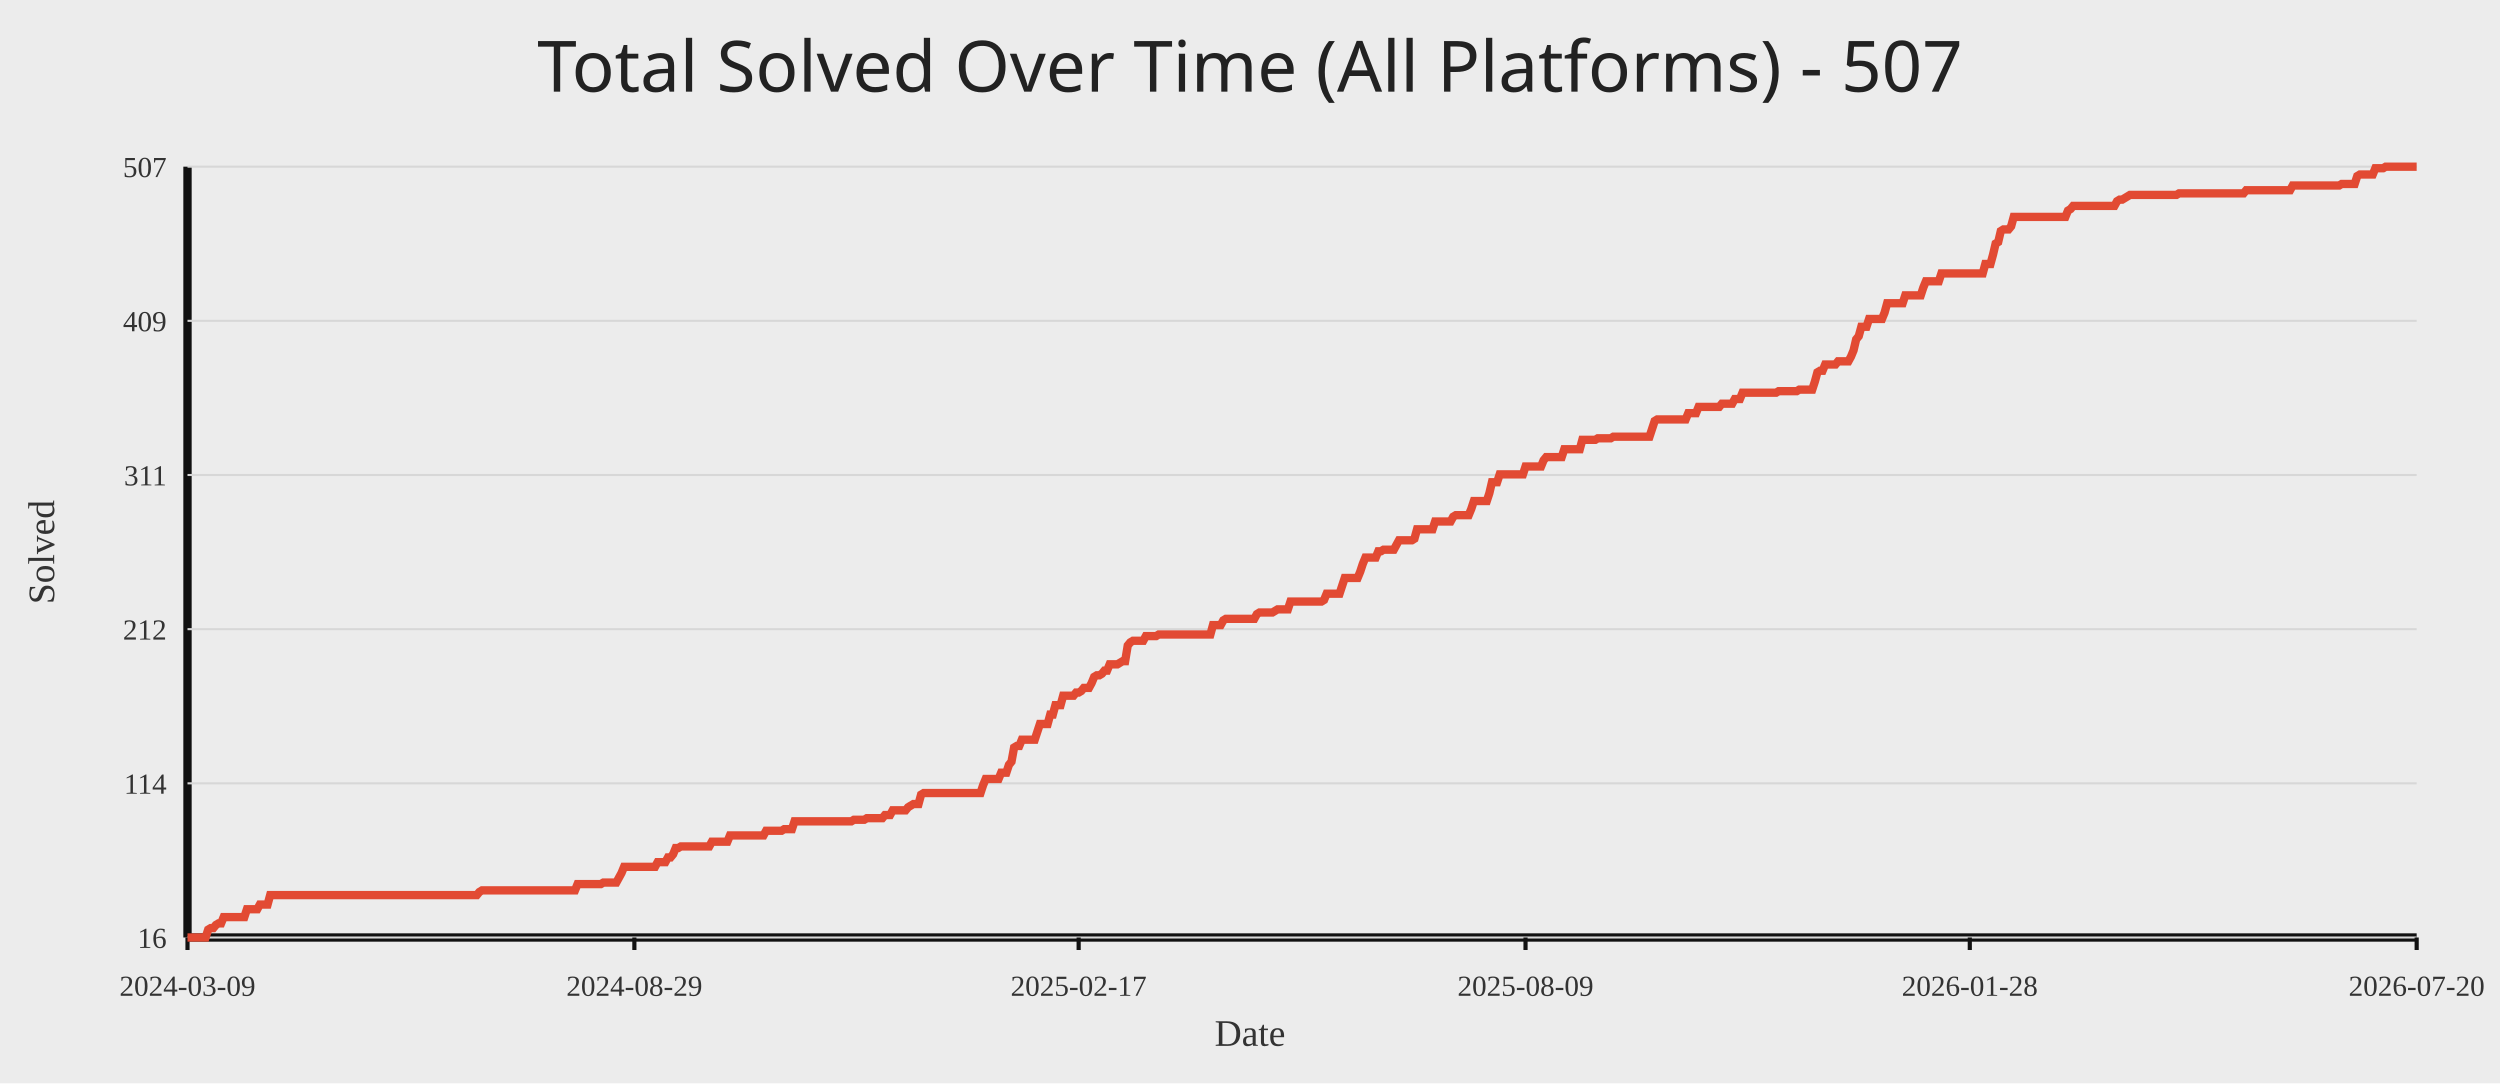
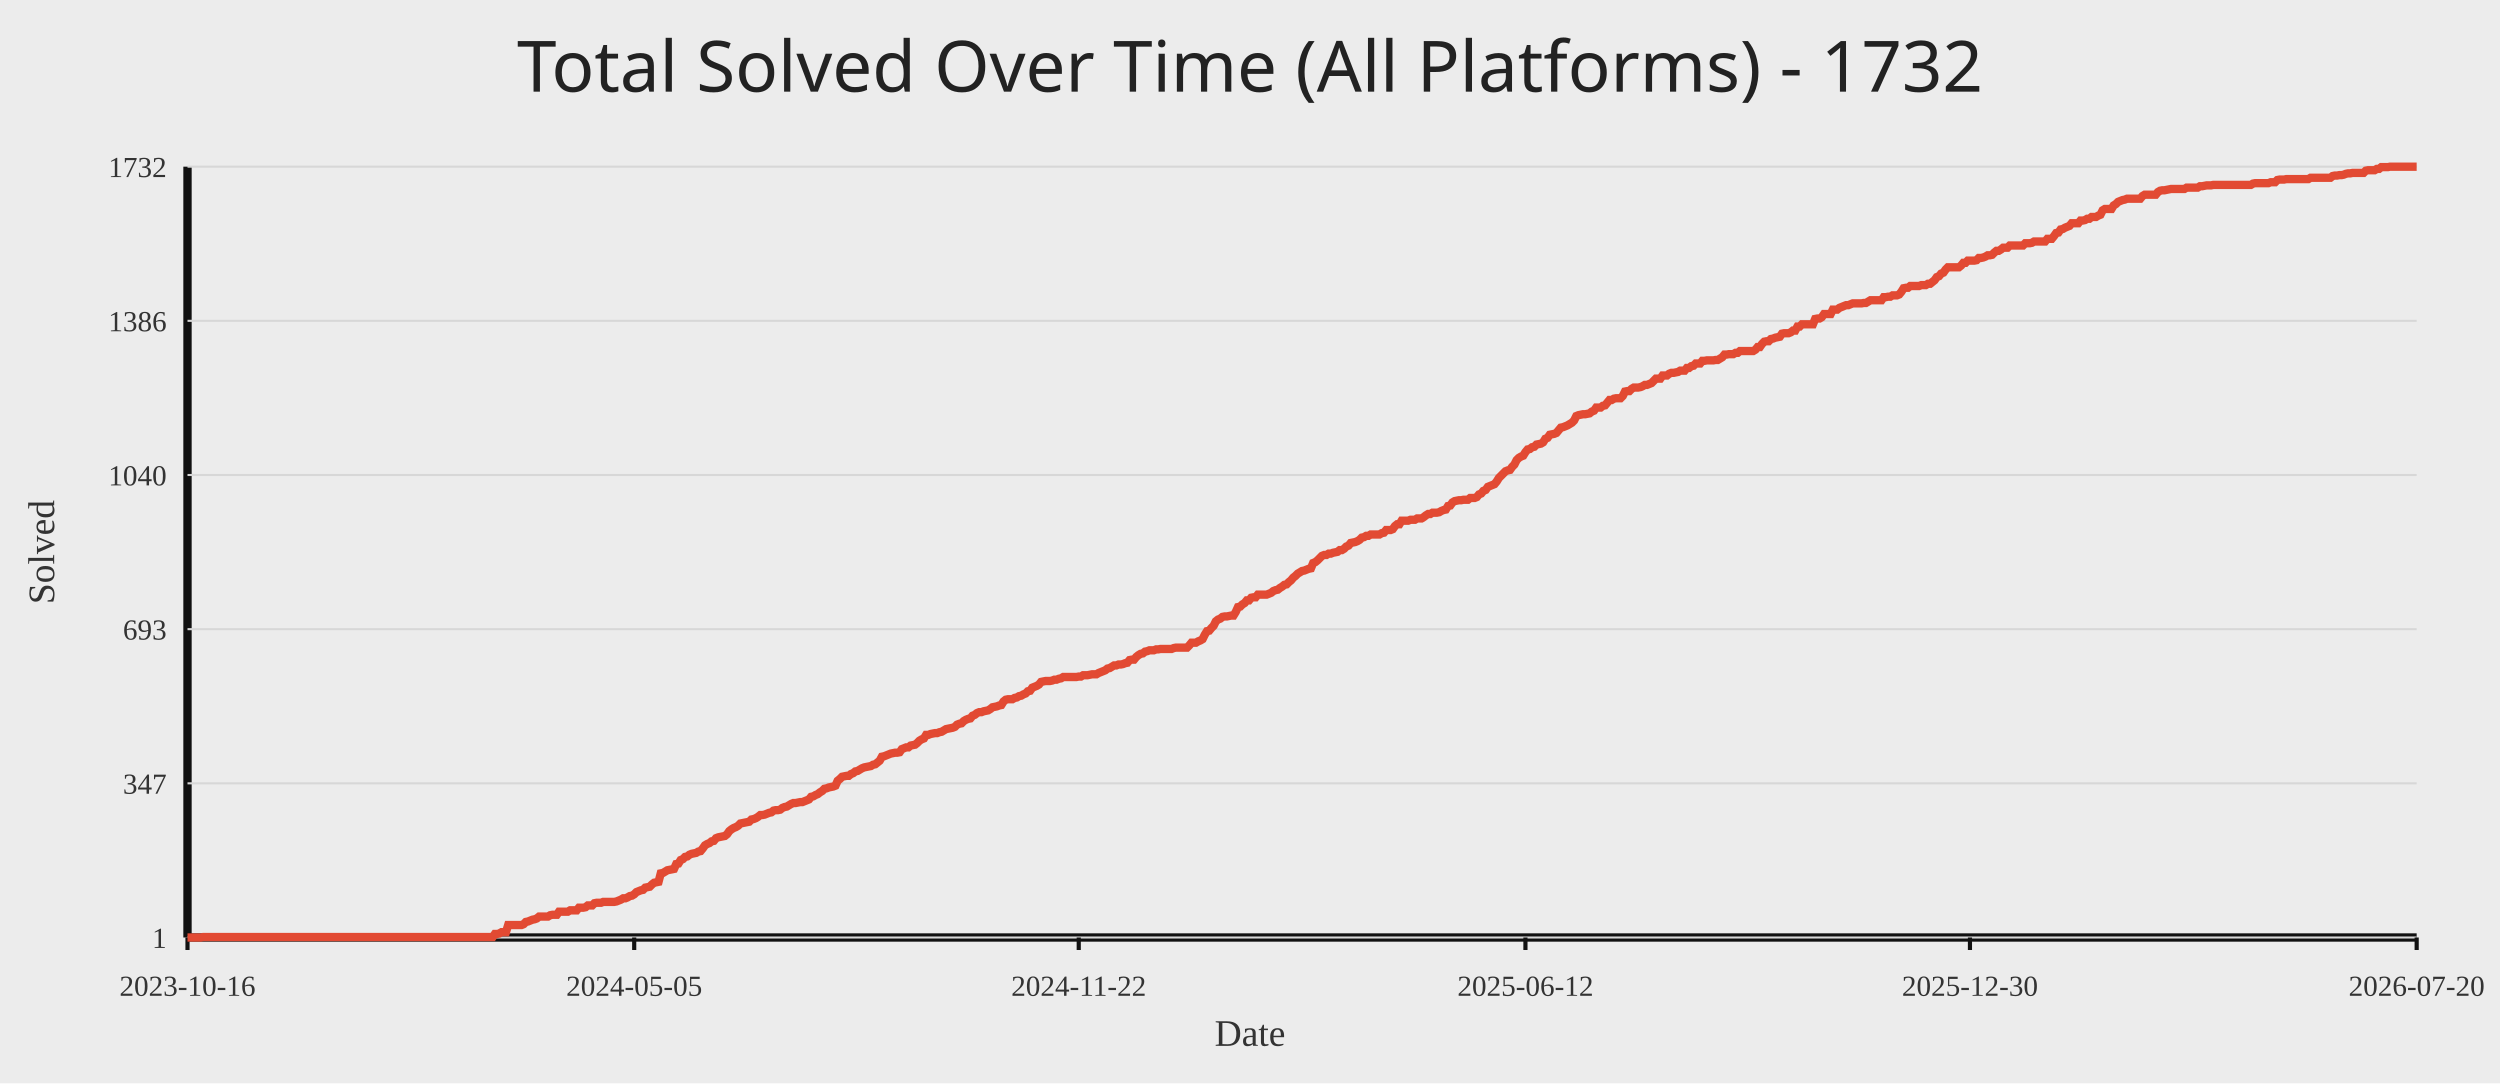
<svg xmlns="http://www.w3.org/2000/svg" width="1200" height="520">
  <rect width="100%" height="100%" fill="#ececec" />
-   <text x="50%" y="44" text-anchor="middle" fill="#222" font-size="34" font-family="Comic Sans MS, Segoe UI">Total Solved Over Time (All Platforms) - 507</text>
+   <text x="50%" y="44" text-anchor="middle" fill="#222" font-size="34" font-family="Comic Sans MS, Segoe UI">Total Solved Over Time (All Platforms) - 1732</text>
  <line x1="90" y1="450" x2="1160" y2="450" stroke="#111" stroke-width="4" />
  <line x1="90" y1="80" x2="90" y2="450" stroke="#111" stroke-width="4" />
  <line x1="90" y1="450.00" x2="1160" y2="450.00" stroke="#d7d7d7" stroke-width="1" />
-   <text x="80" y="455.00" text-anchor="end" fill="#333" font-size="14">16</text>
+   <text x="80" y="455.00" text-anchor="end" fill="#333" font-size="14">1</text>
  <line x1="90" y1="376.00" x2="1160" y2="376.00" stroke="#d7d7d7" stroke-width="1" />
-   <text x="80" y="381.00" text-anchor="end" fill="#333" font-size="14">114</text>
+   <text x="80" y="381.00" text-anchor="end" fill="#333" font-size="14">347</text>
  <line x1="90" y1="302.00" x2="1160" y2="302.00" stroke="#d7d7d7" stroke-width="1" />
-   <text x="80" y="307.00" text-anchor="end" fill="#333" font-size="14">212</text>
+   <text x="80" y="307.00" text-anchor="end" fill="#333" font-size="14">693</text>
  <line x1="90" y1="228.00" x2="1160" y2="228.00" stroke="#d7d7d7" stroke-width="1" />
-   <text x="80" y="233.00" text-anchor="end" fill="#333" font-size="14">311</text>
+   <text x="80" y="233.00" text-anchor="end" fill="#333" font-size="14">1040</text>
  <line x1="90" y1="154.00" x2="1160" y2="154.00" stroke="#d7d7d7" stroke-width="1" />
-   <text x="80" y="159.00" text-anchor="end" fill="#333" font-size="14">409</text>
+   <text x="80" y="159.00" text-anchor="end" fill="#333" font-size="14">1386</text>
  <line x1="90" y1="80.00" x2="1160" y2="80.00" stroke="#d7d7d7" stroke-width="1" />
-   <text x="80" y="85.00" text-anchor="end" fill="#333" font-size="14">507</text>
+   <text x="80" y="85.00" text-anchor="end" fill="#333" font-size="14">1732</text>
  <line x1="90.00" y1="450" x2="90.00" y2="456" stroke="#111" stroke-width="2" />
-   <text x="90.00" y="478" text-anchor="middle" fill="#333" font-size="14">2024-03-09</text>
-   <line x1="304.50" y1="450" x2="304.50" y2="456" stroke="#111" stroke-width="2" />
-   <text x="304.50" y="478" text-anchor="middle" fill="#333" font-size="14">2024-08-29</text>
-   <line x1="517.75" y1="450" x2="517.75" y2="456" stroke="#111" stroke-width="2" />
-   <text x="517.75" y="478" text-anchor="middle" fill="#333" font-size="14">2025-02-17</text>
-   <line x1="732.25" y1="450" x2="732.25" y2="456" stroke="#111" stroke-width="2" />
-   <text x="732.25" y="478" text-anchor="middle" fill="#333" font-size="14">2025-08-09</text>
-   <line x1="945.50" y1="450" x2="945.50" y2="456" stroke="#111" stroke-width="2" />
-   <text x="945.50" y="478" text-anchor="middle" fill="#333" font-size="14">2026-01-28</text>
+   <text x="90.00" y="478" text-anchor="middle" fill="#333" font-size="14">2023-10-16</text>
+   <line x1="304.42" y1="450" x2="304.42" y2="456" stroke="#111" stroke-width="2" />
+   <text x="304.42" y="478" text-anchor="middle" fill="#333" font-size="14">2024-05-05</text>
+   <line x1="517.79" y1="450" x2="517.79" y2="456" stroke="#111" stroke-width="2" />
+   <text x="517.79" y="478" text-anchor="middle" fill="#333" font-size="14">2024-11-22</text>
+   <line x1="732.21" y1="450" x2="732.21" y2="456" stroke="#111" stroke-width="2" />
+   <text x="732.21" y="478" text-anchor="middle" fill="#333" font-size="14">2025-06-12</text>
+   <line x1="945.58" y1="450" x2="945.58" y2="456" stroke="#111" stroke-width="2" />
+   <text x="945.58" y="478" text-anchor="middle" fill="#333" font-size="14">2025-12-30</text>
  <line x1="1160.00" y1="450" x2="1160.00" y2="456" stroke="#111" stroke-width="2" />
  <text x="1160.00" y="478" text-anchor="middle" fill="#333" font-size="14">2026-07-20</text>
-   <polyline fill="none" stroke="#e24a33" stroke-width="4" points="90.00,450.00 91.24,450.00 92.48,450.00 93.72,450.00 94.96,450.00 96.20,450.00 97.44,450.00 98.68,450.00 99.92,446.23 101.16,445.48 102.40,445.48 103.64,443.97 104.88,443.22 106.12,443.22 107.36,440.20 108.60,440.20 109.84,440.20 111.08,440.20 112.32,440.20 113.56,440.20 114.80,440.20 116.04,440.20 117.28,440.20 118.52,436.44 119.76,436.44 121.00,436.44 122.24,436.44 123.48,436.44 124.72,434.18 125.96,434.18 127.20,434.18 128.44,434.18 129.68,429.65 130.92,429.65 132.16,429.65 133.40,429.65 134.63,429.65 135.87,429.65 137.11,429.65 138.35,429.65 139.59,429.65 140.83,429.65 142.07,429.65 143.31,429.65 144.55,429.65 145.79,429.65 147.03,429.65 148.27,429.65 149.51,429.65 150.75,429.65 151.99,429.65 153.23,429.65 154.47,429.65 155.71,429.65 156.95,429.65 158.19,429.65 159.43,429.65 160.67,429.65 161.91,429.65 163.15,429.65 164.39,429.65 165.63,429.65 166.87,429.65 168.11,429.65 169.35,429.65 170.59,429.65 171.83,429.65 173.07,429.65 174.31,429.65 175.55,429.65 176.79,429.65 178.03,429.65 179.27,429.65 180.51,429.65 181.75,429.65 182.99,429.65 184.23,429.65 185.47,429.65 186.71,429.65 187.95,429.65 189.19,429.65 190.43,429.65 191.67,429.65 192.91,429.65 194.15,429.65 195.39,429.65 196.63,429.65 197.87,429.65 199.11,429.65 200.35,429.65 201.59,429.65 202.83,429.65 204.07,429.65 205.31,429.65 206.55,429.65 207.79,429.65 209.03,429.65 210.27,429.65 211.51,429.65 212.75,429.65 213.99,429.65 215.23,429.65 216.47,429.65 217.71,429.65 218.95,429.65 220.19,429.65 221.43,429.65 222.67,429.65 223.90,429.65 225.14,429.65 226.38,429.65 227.62,429.65 228.86,429.65 230.10,428.15 231.34,427.39 232.58,427.39 233.82,427.39 235.06,427.39 236.30,427.39 237.54,427.39 238.78,427.39 240.02,427.39 241.26,427.39 242.50,427.39 243.74,427.39 244.98,427.39 246.22,427.39 247.46,427.39 248.70,427.39 249.94,427.39 251.18,427.39 252.42,427.39 253.66,427.39 254.90,427.39 256.14,427.39 257.38,427.39 258.62,427.39 259.86,427.39 261.10,427.39 262.34,427.39 263.58,427.39 264.82,427.39 266.06,427.39 267.30,427.39 268.54,427.39 269.78,427.39 271.02,427.39 272.26,427.39 273.50,427.39 274.74,427.39 275.98,427.39 277.22,424.38 278.46,424.38 279.70,424.38 280.94,424.38 282.18,424.38 283.42,424.38 284.66,424.38 285.90,424.38 287.14,424.38 288.38,424.38 289.62,423.63 290.86,423.63 292.10,423.63 293.34,423.63 294.58,423.63 295.82,423.63 297.06,421.36 298.30,419.10 299.54,416.09 300.78,416.09 302.02,416.09 303.26,416.09 304.50,416.09 305.74,416.09 306.98,416.09 308.22,416.09 309.46,416.09 310.70,416.09 311.94,416.09 313.17,416.09 314.41,416.09 315.65,413.83 316.89,413.83 318.13,413.83 319.37,413.83 320.61,411.57 321.85,411.57 323.09,410.06 324.33,407.05 325.57,407.05 326.81,406.29 328.05,406.29 329.29,406.29 330.53,406.29 331.77,406.29 333.01,406.29 334.25,406.29 335.49,406.29 336.73,406.29 337.97,406.29 339.21,406.29 340.45,406.29 341.69,404.03 342.93,404.03 344.17,404.03 345.41,404.03 346.65,404.03 347.89,404.03 349.13,404.03 350.37,401.02 351.61,401.02 352.85,401.02 354.09,401.02 355.33,401.02 356.57,401.02 357.81,401.02 359.05,401.02 360.29,401.02 361.53,401.02 362.77,401.02 364.01,401.02 365.25,401.02 366.49,401.02 367.73,398.76 368.97,398.76 370.21,398.76 371.45,398.76 372.69,398.76 373.93,398.76 375.17,398.76 376.41,398.00 377.65,398.00 378.89,398.00 380.13,398.00 381.37,394.24 382.61,394.24 383.85,394.24 385.09,394.24 386.33,394.24 387.57,394.24 388.81,394.24 390.05,394.24 391.29,394.24 392.53,394.24 393.77,394.24 395.01,394.24 396.25,394.24 397.49,394.24 398.73,394.24 399.97,394.24 401.21,394.24 402.44,394.24 403.68,394.24 404.92,394.24 406.16,394.24 407.40,394.24 408.64,394.24 409.88,393.48 411.12,393.48 412.36,393.48 413.60,393.48 414.84,393.48 416.08,392.73 417.32,392.73 418.56,392.73 419.80,392.73 421.04,392.73 422.28,392.73 423.52,392.73 424.76,391.22 426.00,391.22 427.24,391.22 428.48,388.96 429.72,388.96 430.96,388.96 432.20,388.96 433.44,388.96 434.68,388.96 435.92,387.45 437.16,386.70 438.40,385.95 439.64,385.95 440.88,385.95 442.12,381.43 443.36,380.67 444.60,380.67 445.84,380.67 447.08,380.67 448.32,380.67 449.56,380.67 450.80,380.67 452.04,380.67 453.28,380.67 454.52,380.67 455.76,380.67 457.00,380.67 458.24,380.67 459.48,380.67 460.72,380.67 461.96,380.67 463.20,380.67 464.44,380.67 465.68,380.67 466.92,380.67 468.16,380.67 469.40,380.67 470.64,380.67 471.88,376.90 473.12,373.89 474.36,373.89 475.60,373.89 476.84,373.89 478.08,373.89 479.32,373.89 480.56,370.88 481.80,370.88 483.04,370.88 484.28,367.11 485.52,365.60 486.76,358.82 488.00,358.07 489.24,358.07 490.48,355.05 491.71,355.05 492.95,355.05 494.19,355.05 495.43,355.05 496.67,355.05 497.91,351.28 499.15,347.52 500.39,347.52 501.63,347.52 502.87,347.52 504.11,342.99 505.35,342.99 506.59,338.47 507.83,338.47 509.07,338.47 510.31,333.95 511.55,333.95 512.79,333.95 514.03,333.95 515.27,333.95 516.51,332.44 517.75,332.44 518.99,331.69 520.23,330.18 521.47,330.18 522.71,330.18 523.95,327.92 525.19,324.91 526.43,324.15 527.67,324.15 528.91,323.40 530.15,321.89 531.39,321.89 532.63,318.88 533.87,318.88 535.11,318.88 536.35,318.88 537.59,318.13 538.83,317.37 540.07,317.37 541.31,309.84 542.55,308.33 543.79,307.58 545.03,307.58 546.27,307.58 547.51,307.58 548.75,307.58 549.99,305.32 551.23,305.32 552.47,305.32 553.71,305.32 554.95,305.32 556.19,304.56 557.43,304.56 558.67,304.56 559.91,304.56 561.15,304.56 562.39,304.56 563.63,304.56 564.87,304.56 566.11,304.56 567.35,304.56 568.59,304.56 569.83,304.56 571.07,304.56 572.31,304.56 573.55,304.56 574.79,304.56 576.03,304.56 577.27,304.56 578.51,304.56 579.75,304.56 580.98,304.56 582.22,300.04 583.46,300.04 584.70,300.04 585.94,300.04 587.18,297.78 588.42,297.03 589.66,297.03 590.90,297.03 592.14,297.03 593.38,297.03 594.62,297.03 595.86,297.03 597.10,297.03 598.34,297.03 599.58,297.03 600.82,297.03 602.06,297.03 603.30,294.77 604.54,294.01 605.78,294.01 607.02,294.01 608.26,294.01 609.50,294.01 610.74,294.01 611.98,293.26 613.22,292.51 614.46,292.51 615.70,292.51 616.94,292.51 618.18,292.51 619.42,288.74 620.66,288.74 621.90,288.74 623.14,288.74 624.38,288.74 625.62,288.74 626.86,288.74 628.10,288.74 629.34,288.74 630.58,288.74 631.82,288.74 633.06,288.74 634.30,288.74 635.54,287.98 636.78,284.97 638.02,284.97 639.26,284.97 640.50,284.97 641.74,284.97 642.98,284.97 644.22,281.20 645.46,277.43 646.70,277.43 647.94,277.43 649.18,277.43 650.42,277.43 651.66,277.43 652.90,274.42 654.14,270.65 655.38,267.64 656.62,267.64 657.86,267.64 659.10,267.64 660.34,267.64 661.58,264.62 662.82,264.62 664.06,263.87 665.30,263.87 666.54,263.87 667.78,263.87 669.02,263.87 670.25,261.61 671.49,259.35 672.73,259.35 673.97,259.35 675.21,259.35 676.45,259.35 677.69,259.35 678.93,258.59 680.17,254.07 681.41,254.07 682.65,254.07 683.89,254.07 685.13,254.07 686.37,254.07 687.61,254.07 688.85,250.31 690.09,250.31 691.33,250.31 692.57,250.31 693.81,250.31 695.05,250.31 696.29,250.31 697.53,248.04 698.77,247.29 700.01,247.29 701.25,247.29 702.49,247.29 703.73,247.29 704.97,247.29 706.21,244.28 707.45,240.51 708.69,240.51 709.93,240.51 711.17,240.51 712.41,240.51 713.65,240.51 714.89,236.74 716.13,231.47 717.37,231.47 718.61,231.47 719.85,227.70 721.09,227.70 722.33,227.70 723.57,227.70 724.81,227.70 726.05,227.70 727.29,227.70 728.53,227.70 729.77,227.70 731.01,227.70 732.25,223.93 733.49,223.93 734.73,223.93 735.97,223.93 737.21,223.93 738.45,223.93 739.69,223.93 740.93,220.92 742.17,219.41 743.41,219.41 744.65,219.41 745.89,219.41 747.13,219.41 748.37,219.41 749.61,219.41 750.85,215.64 752.09,215.64 753.33,215.64 754.57,215.64 755.81,215.64 757.05,215.64 758.29,215.64 759.52,211.12 760.76,211.12 762.00,211.12 763.24,211.12 764.48,211.12 765.72,211.12 766.96,210.37 768.20,210.37 769.44,210.37 770.68,210.37 771.92,210.37 773.16,210.37 774.40,209.61 775.64,209.61 776.88,209.61 778.12,209.61 779.36,209.61 780.60,209.61 781.84,209.61 783.08,209.61 784.32,209.61 785.56,209.61 786.80,209.61 788.04,209.61 789.28,209.61 790.52,209.61 791.76,209.61 793.00,205.85 794.24,202.08 795.48,201.32 796.72,201.32 797.96,201.32 799.20,201.32 800.44,201.32 801.68,201.32 802.92,201.32 804.16,201.32 805.40,201.32 806.64,201.32 807.88,201.32 809.12,201.32 810.36,198.31 811.60,198.31 812.84,198.31 814.08,198.31 815.32,195.30 816.56,195.30 817.80,195.30 819.04,195.30 820.28,195.30 821.52,195.30 822.76,195.30 824.00,195.30 825.24,195.30 826.48,193.79 827.72,193.79 828.96,193.79 830.20,193.79 831.44,193.79 832.68,191.53 833.92,191.53 835.16,191.53 836.40,188.51 837.64,188.51 838.88,188.51 840.12,188.51 841.36,188.51 842.60,188.51 843.84,188.51 845.08,188.51 846.32,188.51 847.56,188.51 848.79,188.51 850.03,188.51 851.27,188.51 852.51,188.51 853.75,187.76 854.99,187.76 856.23,187.76 857.47,187.76 858.71,187.76 859.95,187.76 861.19,187.76 862.43,187.76 863.67,187.01 864.91,187.01 866.15,187.01 867.39,187.01 868.63,187.01 869.87,187.01 871.11,183.24 872.35,178.72 873.59,177.96 874.83,177.96 876.07,174.95 877.31,174.95 878.55,174.95 879.79,174.95 881.03,174.95 882.27,173.44 883.51,173.44 884.75,173.44 885.99,173.44 887.23,173.44 888.47,171.18 889.71,168.17 890.95,162.89 892.19,161.38 893.43,156.86 894.67,156.86 895.91,156.86 897.15,153.10 898.39,153.10 899.63,153.10 900.87,153.10 902.11,153.10 903.35,153.10 904.59,150.08 905.83,145.56 907.07,145.56 908.31,145.56 909.55,145.56 910.79,145.56 912.03,145.56 913.27,145.56 914.51,141.79 915.75,141.79 916.99,141.79 918.23,141.79 919.47,141.79 920.71,141.79 921.95,141.79 923.19,138.02 924.43,135.01 925.67,135.01 926.91,135.01 928.15,135.01 929.39,135.01 930.63,135.01 931.87,131.24 933.11,131.24 934.35,131.24 935.59,131.24 936.83,131.24 938.06,131.24 939.30,131.24 940.54,131.24 941.78,131.24 943.02,131.24 944.26,131.24 945.50,131.24 946.74,131.24 947.98,131.24 949.22,131.24 950.46,131.24 951.70,131.24 952.94,126.72 954.18,126.72 955.42,126.72 956.66,122.20 957.90,116.92 959.14,116.17 960.38,110.90 961.62,110.14 962.86,110.14 964.10,110.14 965.34,108.64 966.58,104.11 967.82,104.11 969.06,104.11 970.30,104.11 971.54,104.11 972.78,104.11 974.02,104.11 975.26,104.11 976.50,104.11 977.74,104.11 978.98,104.11 980.22,104.11 981.46,104.11 982.70,104.11 983.94,104.11 985.18,104.11 986.42,104.11 987.66,104.11 988.90,104.11 990.14,104.11 991.38,104.11 992.62,101.10 993.86,100.35 995.10,98.84 996.34,98.84 997.58,98.84 998.82,98.84 1000.06,98.84 1001.30,98.84 1002.54,98.84 1003.78,98.84 1005.02,98.84 1006.26,98.84 1007.50,98.84 1008.74,98.84 1009.98,98.84 1011.22,98.84 1012.46,98.84 1013.70,98.84 1014.94,98.84 1016.18,96.58 1017.42,95.82 1018.66,95.82 1019.90,95.07 1021.14,94.32 1022.38,93.56 1023.62,93.56 1024.86,93.56 1026.10,93.56 1027.33,93.56 1028.57,93.56 1029.81,93.56 1031.05,93.56 1032.29,93.56 1033.53,93.56 1034.77,93.56 1036.01,93.56 1037.25,93.56 1038.49,93.56 1039.73,93.56 1040.97,93.56 1042.21,93.56 1043.45,93.56 1044.69,93.56 1045.93,92.81 1047.17,92.81 1048.41,92.81 1049.65,92.81 1050.89,92.81 1052.13,92.81 1053.37,92.81 1054.61,92.81 1055.85,92.81 1057.09,92.81 1058.33,92.81 1059.57,92.81 1060.81,92.81 1062.05,92.81 1063.29,92.81 1064.53,92.81 1065.77,92.81 1067.01,92.81 1068.25,92.81 1069.49,92.81 1070.73,92.81 1071.97,92.81 1073.21,92.81 1074.45,92.81 1075.69,92.81 1076.93,92.81 1078.17,91.30 1079.41,91.30 1080.65,91.30 1081.89,91.30 1083.13,91.30 1084.37,91.30 1085.61,91.30 1086.85,91.30 1088.09,91.30 1089.33,91.30 1090.57,91.30 1091.81,91.30 1093.05,91.30 1094.29,91.30 1095.53,91.30 1096.77,91.30 1098.01,91.30 1099.25,91.30 1100.49,89.04 1101.73,89.04 1102.97,89.04 1104.21,89.04 1105.45,89.04 1106.69,89.04 1107.93,89.04 1109.17,89.04 1110.41,89.04 1111.65,89.04 1112.89,89.04 1114.13,89.04 1115.37,89.04 1116.60,89.04 1117.84,89.04 1119.08,89.04 1120.32,89.04 1121.56,89.04 1122.80,89.04 1124.04,88.29 1125.28,88.29 1126.52,88.29 1127.76,88.29 1129.00,88.29 1130.24,88.29 1131.48,84.52 1132.72,83.77 1133.96,83.77 1135.20,83.77 1136.44,83.77 1137.68,83.77 1138.92,83.77 1140.16,80.75 1141.40,80.75 1142.64,80.75 1143.88,80.75 1145.12,80.00 1146.36,80.00 1147.60,80.00 1148.84,80.00 1150.08,80.00 1151.32,80.00 1152.56,80.00 1153.80,80.00 1155.04,80.00 1156.28,80.00 1157.52,80.00 1158.76,80.00 1160.00,80.00" />
+   <polyline fill="none" stroke="#e24a33" stroke-width="4" points="90.00,450.00 91.06,450.00 92.12,450.00 93.18,450.00 94.25,450.00 95.31,450.00 96.37,450.00 97.43,449.79 98.49,449.79 99.55,449.79 100.62,449.79 101.68,449.79 102.74,449.79 103.80,449.79 104.86,449.79 105.92,449.79 106.98,449.79 108.05,449.79 109.11,449.79 110.17,449.79 111.23,449.79 112.29,449.79 113.35,449.79 114.41,449.79 115.48,449.79 116.54,449.79 117.60,449.79 118.66,449.79 119.72,449.79 120.78,449.79 121.85,449.79 122.91,449.79 123.97,449.79 125.03,449.79 126.09,449.79 127.15,449.79 128.21,449.79 129.28,449.79 130.34,449.79 131.40,449.79 132.46,449.79 133.52,449.79 134.58,449.79 135.64,449.79 136.71,449.79 137.77,449.79 138.83,449.79 139.89,449.79 140.95,449.79 142.01,449.79 143.08,449.79 144.14,449.79 145.20,449.79 146.26,449.79 147.32,449.79 148.38,449.79 149.44,449.79 150.51,449.79 151.57,449.79 152.63,449.79 153.69,449.79 154.75,449.79 155.81,449.79 156.88,449.79 157.94,449.79 159.00,449.79 160.06,449.79 161.12,449.79 162.18,449.79 163.24,449.79 164.31,449.79 165.37,449.79 166.43,449.79 167.49,449.79 168.55,449.79 169.61,449.79 170.67,449.79 171.74,449.79 172.80,449.79 173.86,449.79 174.92,449.79 175.98,449.79 177.04,449.79 178.11,449.79 179.17,449.79 180.23,449.79 181.29,449.79 182.35,449.79 183.41,449.79 184.47,449.79 185.54,449.79 186.60,449.79 187.66,449.79 188.72,449.79 189.78,449.79 190.84,449.79 191.90,449.79 192.97,449.79 194.03,449.79 195.09,449.79 196.15,449.79 197.21,449.79 198.27,449.79 199.34,449.79 200.40,449.79 201.46,449.79 202.52,449.79 203.58,449.79 204.64,449.79 205.70,449.79 206.77,449.79 207.83,449.79 208.89,449.79 209.95,449.79 211.01,449.79 212.07,449.79 213.13,449.79 214.20,449.79 215.26,449.79 216.32,449.79 217.38,449.79 218.44,449.79 219.50,449.79 220.57,449.79 221.63,449.79 222.69,449.79 223.75,449.79 224.81,449.79 225.87,449.79 226.93,449.79 228.00,449.79 229.06,449.79 230.12,449.79 231.18,449.79 232.24,449.79 233.30,449.79 234.37,449.79 235.43,449.79 236.49,449.79 237.55,448.29 238.61,448.29 239.67,448.08 240.73,447.44 241.80,447.44 242.86,447.44 243.92,444.02 244.98,444.02 246.04,444.02 247.10,444.02 248.16,444.02 249.23,444.02 250.29,444.02 251.35,443.59 252.41,442.52 253.47,442.31 254.53,441.88 255.60,441.45 256.66,441.24 257.72,440.81 258.78,439.95 259.84,439.95 260.90,439.95 261.96,439.95 263.03,439.95 264.09,439.31 265.15,439.10 266.21,439.10 267.27,439.10 268.33,437.60 269.39,437.60 270.46,437.60 271.52,437.60 272.58,437.60 273.64,436.96 274.70,436.96 275.76,436.96 276.83,436.96 277.89,435.68 278.95,435.68 280.01,435.68 281.07,435.47 282.13,434.61 283.19,434.61 284.26,434.61 285.32,433.54 286.38,433.33 287.44,433.33 288.50,433.33 289.56,432.90 290.62,432.90 291.69,432.90 292.75,432.90 293.81,432.90 294.87,432.90 295.93,432.69 296.99,432.26 298.06,431.83 299.12,431.19 300.18,431.19 301.24,430.76 302.30,430.12 303.36,429.91 304.42,429.27 305.49,428.20 306.55,427.77 307.61,427.34 308.67,427.13 309.73,426.06 310.79,425.85 311.86,425.63 312.92,424.56 313.98,423.71 315.04,423.50 316.10,423.28 317.16,419.22 318.22,419.01 319.29,418.37 320.35,417.72 321.41,417.51 322.47,417.30 323.53,417.08 324.59,414.73 325.65,414.52 326.72,412.81 327.78,412.38 328.84,411.31 329.90,411.10 330.96,410.24 332.02,409.82 333.09,409.60 334.15,409.39 335.21,408.75 336.27,408.53 337.33,407.25 338.39,405.75 339.45,405.11 340.52,404.69 341.58,403.83 342.64,403.62 343.70,402.33 344.76,401.91 345.82,401.69 346.88,401.48 347.95,401.27 349.01,400.41 350.07,398.91 351.13,398.06 352.19,397.42 353.25,396.99 354.32,396.35 355.38,395.28 356.44,395.07 357.50,394.85 358.56,394.64 359.62,394.43 360.68,393.36 361.75,393.14 362.81,392.72 363.87,392.07 364.93,391.22 365.99,391.22 367.05,391.01 368.12,390.58 369.18,390.15 370.24,389.94 371.30,389.08 372.36,388.87 373.42,388.87 374.48,388.65 375.55,387.80 376.61,387.37 377.67,387.16 378.73,386.52 379.79,385.88 380.85,385.45 381.91,385.45 382.98,385.23 384.04,385.02 385.10,385.02 386.16,384.59 387.22,384.17 388.28,383.74 389.35,382.46 390.41,382.24 391.47,381.60 392.53,381.17 393.59,380.32 394.65,379.68 395.71,378.61 396.78,378.39 397.84,377.97 398.90,377.75 399.96,377.54 401.02,377.11 402.08,374.76 403.14,373.91 404.21,372.84 405.27,372.62 406.33,372.41 407.39,372.41 408.45,371.55 409.51,371.13 410.58,370.27 411.64,370.06 412.70,369.42 413.76,368.78 414.82,368.35 415.88,368.13 416.94,367.92 418.01,367.71 419.07,367.07 420.13,366.85 421.19,366.00 422.25,365.14 423.31,363.22 424.38,363.00 425.44,362.58 426.50,362.15 427.56,361.72 428.62,361.51 429.68,361.29 430.74,361.29 431.81,361.08 432.87,359.58 433.93,359.16 434.99,358.73 436.05,358.73 437.11,357.87 438.17,357.66 439.24,357.45 440.30,356.59 441.36,355.52 442.42,354.88 443.48,354.45 444.54,352.74 445.61,352.74 446.67,352.32 447.73,352.10 448.79,351.89 449.85,351.89 450.91,351.46 451.97,351.25 453.04,350.61 454.10,349.97 455.16,349.75 456.22,349.54 457.28,349.32 458.34,348.90 459.40,347.83 460.47,347.40 461.53,347.19 462.59,346.12 463.65,345.48 464.71,345.05 465.77,344.84 466.84,343.55 467.90,343.13 468.96,342.27 470.02,341.84 471.08,341.84 472.14,341.42 473.20,341.20 474.27,340.99 475.33,340.35 476.39,339.49 477.45,339.28 478.51,339.06 479.57,338.64 480.63,338.42 481.70,336.71 482.76,335.86 483.82,335.64 484.88,335.64 485.94,335.64 487.00,335.00 488.07,334.79 489.13,334.15 490.19,333.93 491.25,333.29 492.31,332.87 493.37,331.80 494.43,331.58 495.50,330.09 496.56,329.66 497.62,329.23 498.68,328.59 499.74,327.31 500.80,327.09 501.87,326.88 502.93,326.88 503.99,326.88 505.05,326.67 506.11,326.24 507.17,326.24 508.23,325.81 509.30,325.60 510.36,324.96 511.42,324.96 512.48,324.96 513.54,324.96 514.60,324.96 515.66,324.96 516.73,324.96 517.79,324.74 518.85,324.74 519.91,324.10 520.97,324.10 522.03,324.10 523.10,323.89 524.16,323.67 525.22,323.67 526.28,323.67 527.34,323.03 528.40,322.61 529.46,322.18 530.53,321.75 531.59,320.90 532.65,320.68 533.71,320.04 534.77,319.40 535.83,319.40 536.89,318.97 537.96,318.97 539.02,318.76 540.08,318.33 541.14,318.12 542.20,316.83 543.26,316.62 544.33,316.62 545.39,315.34 546.45,314.48 547.51,313.84 548.57,313.63 549.63,312.77 550.69,312.56 551.76,312.13 552.82,312.13 553.88,312.13 554.94,311.70 556.00,311.70 557.06,311.49 558.12,311.49 559.19,311.49 560.25,311.49 561.31,311.49 562.37,311.49 563.43,311.06 564.49,310.85 565.56,310.85 566.62,310.85 567.68,310.85 568.74,310.85 569.80,310.85 570.86,309.78 571.92,308.50 572.99,308.50 574.05,308.50 575.11,307.86 576.17,307.43 577.23,306.79 578.29,304.65 579.36,302.94 580.42,302.73 581.48,301.44 582.54,300.38 583.60,298.24 584.66,297.38 585.72,296.96 586.79,296.10 587.85,295.89 588.91,295.89 589.97,295.67 591.03,295.46 592.09,295.46 593.15,293.75 594.22,291.40 595.28,291.18 596.34,290.12 597.40,289.47 598.46,288.19 599.52,288.19 600.59,286.91 601.65,286.70 602.71,286.70 603.77,285.41 604.83,285.41 605.89,285.41 606.95,285.41 608.02,285.41 609.08,284.99 610.14,284.56 611.20,283.70 612.26,283.28 613.32,283.06 614.38,282.21 615.45,281.57 616.51,280.71 617.57,280.50 618.63,279.43 619.69,278.57 620.75,277.29 621.82,276.44 622.88,275.37 623.94,274.73 625.00,274.08 626.06,273.87 627.12,273.44 628.18,273.02 629.25,272.80 630.31,270.24 631.37,269.81 632.43,268.95 633.49,267.89 634.55,266.82 635.62,266.39 636.68,266.39 637.74,265.75 638.80,265.75 639.86,265.32 640.92,265.11 641.98,264.89 643.05,264.04 644.11,264.04 645.17,263.40 646.23,262.33 647.29,261.90 648.35,260.62 649.41,260.40 650.48,260.19 651.54,259.76 652.60,259.12 653.66,258.05 654.72,257.84 655.78,257.20 656.85,257.20 657.91,256.56 658.97,256.56 660.03,256.56 661.09,256.56 662.15,256.56 663.21,255.92 664.28,255.70 665.34,254.42 666.40,254.42 667.46,254.42 668.52,253.99 669.58,252.50 670.64,251.64 671.71,251.64 672.77,249.93 673.83,249.93 674.89,249.93 675.95,249.93 677.01,249.50 678.08,249.50 679.14,249.50 680.20,248.86 681.26,248.86 682.32,248.86 683.38,248.22 684.44,247.37 685.51,246.72 686.57,246.72 687.63,246.08 688.69,246.08 689.75,246.08 690.81,245.87 691.88,245.23 692.94,244.80 694.00,244.59 695.06,242.88 696.12,242.66 697.18,241.17 698.24,240.53 699.31,240.31 700.37,240.10 701.43,240.10 702.49,239.88 703.55,239.88 704.61,239.88 705.67,239.03 706.74,239.03 707.80,239.03 708.86,238.60 709.92,237.32 710.98,236.89 712.04,235.61 713.11,235.18 714.17,233.69 715.23,233.26 716.29,232.83 717.35,232.40 718.41,231.12 719.47,229.41 720.54,228.34 721.60,227.27 722.66,226.20 723.72,225.78 724.78,225.56 725.84,224.07 726.90,223.00 727.97,220.86 729.03,219.79 730.09,219.15 731.15,218.72 732.21,217.01 733.27,215.73 734.34,215.52 735.40,214.66 736.46,214.45 737.52,213.38 738.58,213.17 739.64,212.95 740.70,212.31 741.77,210.60 742.83,210.17 743.89,208.68 744.95,208.46 746.01,208.25 747.07,207.82 748.13,206.54 749.20,205.26 750.26,205.04 751.32,204.62 752.38,204.19 753.44,203.55 754.50,202.91 755.57,201.84 756.63,199.70 757.69,199.27 758.75,199.06 759.81,198.84 760.87,198.84 761.93,198.63 763.00,198.42 764.06,197.56 765.12,197.13 766.18,195.64 767.24,195.64 768.30,195.64 769.37,194.78 770.43,194.57 771.49,193.29 772.55,192.00 773.61,192.00 774.67,191.36 775.73,191.15 776.80,191.15 777.86,191.15 778.92,190.08 779.98,187.94 781.04,187.73 782.10,187.73 783.16,186.66 784.23,186.02 785.29,186.02 786.35,186.02 787.41,185.81 788.47,185.38 789.53,184.74 790.60,184.74 791.66,184.31 792.72,183.88 793.78,182.81 794.84,181.74 795.90,181.74 796.96,181.74 798.03,180.25 799.09,180.25 800.15,180.25 801.21,179.39 802.27,178.97 803.33,178.97 804.39,178.75 805.46,178.54 806.52,177.90 807.58,177.90 808.64,177.90 809.70,176.61 810.76,176.61 811.83,175.76 812.89,175.55 813.95,174.48 815.01,174.48 816.07,174.48 817.13,173.19 818.19,173.19 819.26,172.98 820.32,172.98 821.38,172.98 822.44,172.98 823.50,172.77 824.56,172.77 825.62,172.13 826.69,171.48 827.75,170.20 828.81,170.20 829.87,169.99 830.93,169.99 831.99,169.99 833.06,169.35 834.12,169.35 835.18,168.49 836.24,168.49 837.30,168.49 838.36,168.49 839.42,168.49 840.49,168.49 841.55,168.49 842.61,167.85 843.67,166.57 844.73,166.57 845.79,165.07 846.86,164.00 847.92,163.79 848.98,163.79 850.04,162.72 851.10,162.51 852.16,162.08 853.22,161.87 854.29,161.65 855.35,160.16 856.41,159.94 857.47,159.94 858.53,159.94 859.59,159.51 860.65,158.66 861.72,158.66 862.78,156.74 863.84,156.74 864.90,155.67 865.96,155.67 867.02,155.67 868.09,155.67 869.15,155.67 870.21,155.67 871.27,153.10 872.33,152.89 873.39,152.89 874.45,152.25 875.52,150.75 876.58,150.75 877.64,150.75 878.70,150.75 879.76,148.61 880.82,148.61 881.88,148.61 882.95,147.76 884.01,147.33 885.07,146.90 886.13,146.48 887.19,146.48 888.25,146.05 889.32,145.62 890.38,145.62 891.44,145.62 892.50,145.62 893.56,145.62 894.62,145.41 895.68,145.41 896.75,144.77 897.81,144.12 898.87,144.12 899.93,144.12 900.99,144.12 902.05,144.12 903.12,144.12 904.18,142.63 905.24,142.63 906.30,142.41 907.36,142.41 908.42,141.77 909.48,141.77 910.55,141.77 911.61,141.35 912.67,140.06 913.73,138.35 914.79,138.14 915.85,138.14 916.91,137.28 917.98,137.28 919.04,137.28 920.10,137.28 921.16,137.28 922.22,136.86 923.28,136.86 924.35,136.86 925.41,136.22 926.47,136.22 927.53,135.36 928.59,134.51 929.65,133.01 930.71,132.58 931.78,131.30 932.84,130.87 933.90,129.38 934.96,128.31 936.02,128.31 937.08,128.31 938.14,128.31 939.21,128.31 940.27,128.31 941.33,127.45 942.39,126.17 943.45,126.17 944.51,125.10 945.58,125.10 946.64,125.10 947.70,125.10 948.76,124.89 949.82,123.82 950.88,123.82 951.94,123.60 953.01,123.18 954.07,122.54 955.13,122.54 956.19,122.32 957.25,121.25 958.31,120.40 959.38,120.40 960.44,119.76 961.50,118.90 962.56,118.90 963.62,118.90 964.68,117.83 965.74,117.83 966.81,117.83 967.87,117.83 968.93,117.83 969.99,117.83 971.05,117.83 972.11,116.76 973.17,116.76 974.24,116.76 975.30,116.55 976.36,115.91 977.42,115.91 978.48,115.91 979.54,115.91 980.61,115.91 981.67,115.91 982.73,114.63 983.79,114.63 984.85,114.63 985.91,113.34 986.97,111.85 988.04,111.63 989.10,110.14 990.16,109.92 991.22,109.28 992.28,108.86 993.34,108.43 994.40,107.15 995.47,107.15 996.53,107.15 997.59,107.15 998.65,105.86 999.71,105.86 1000.77,105.65 1001.84,105.01 1002.90,105.01 1003.96,104.15 1005.02,104.15 1006.08,104.15 1007.14,103.51 1008.20,103.08 1009.27,100.95 1010.33,100.31 1011.39,100.31 1012.45,100.31 1013.51,100.31 1014.57,98.60 1015.63,97.95 1016.70,96.89 1017.76,96.46 1018.82,96.03 1019.88,95.82 1020.94,95.39 1022.00,95.39 1023.07,95.39 1024.13,95.39 1025.19,95.39 1026.25,95.39 1027.31,95.39 1028.37,94.11 1029.43,93.47 1030.50,93.47 1031.56,93.47 1032.62,93.47 1033.68,93.47 1034.74,93.47 1035.80,92.18 1036.87,91.54 1037.93,91.33 1038.99,91.33 1040.05,91.11 1041.11,90.90 1042.17,90.69 1043.23,90.69 1044.30,90.69 1045.36,90.69 1046.42,90.69 1047.48,90.69 1048.54,90.69 1049.60,90.05 1050.66,90.05 1051.73,90.05 1052.79,90.05 1053.85,90.05 1054.91,90.05 1055.97,89.40 1057.03,89.40 1058.10,89.19 1059.16,88.98 1060.22,88.98 1061.28,88.98 1062.34,88.76 1063.40,88.76 1064.46,88.76 1065.53,88.76 1066.59,88.76 1067.65,88.76 1068.71,88.76 1069.77,88.76 1070.83,88.76 1071.89,88.76 1072.96,88.76 1074.02,88.76 1075.08,88.76 1076.14,88.76 1077.20,88.76 1078.26,88.76 1079.33,88.76 1080.39,88.76 1081.45,88.12 1082.51,87.91 1083.57,87.91 1084.63,87.91 1085.69,87.91 1086.76,87.91 1087.82,87.91 1088.88,87.91 1089.94,87.48 1091.00,87.48 1092.06,87.48 1093.12,86.41 1094.19,86.20 1095.25,86.20 1096.31,86.20 1097.37,85.98 1098.43,85.98 1099.49,85.98 1100.56,85.98 1101.62,85.98 1102.68,85.98 1103.74,85.98 1104.80,85.98 1105.86,85.98 1106.92,85.98 1107.99,85.98 1109.05,85.34 1110.11,85.34 1111.17,85.34 1112.23,85.34 1113.29,85.34 1114.36,85.34 1115.42,85.34 1116.48,85.34 1117.54,85.34 1118.60,85.34 1119.66,84.49 1120.72,84.27 1121.79,84.27 1122.85,84.06 1123.91,84.06 1124.97,83.85 1126.03,83.42 1127.09,83.21 1128.15,83.21 1129.22,82.99 1130.28,82.99 1131.34,82.99 1132.40,82.99 1133.46,82.99 1134.52,82.99 1135.59,81.92 1136.65,81.71 1137.71,81.71 1138.77,81.71 1139.83,81.71 1140.89,81.07 1141.95,81.07 1143.02,80.21 1144.08,80.21 1145.14,80.21 1146.20,80.21 1147.26,80.00 1148.32,80.00 1149.38,80.00 1150.45,80.00 1151.51,80.00 1152.57,80.00 1153.63,80.00 1154.69,80.00 1155.75,80.00 1156.82,80.00 1157.88,80.00 1158.94,80.00 1160.00,80.00" />
  <text x="50%" y="502" text-anchor="middle" fill="#333" font-size="18">Date</text>
  <text x="26" y="265.00" transform="rotate(-90 26 265.00)" text-anchor="middle" fill="#333" font-size="18">Solved</text>
</svg>
